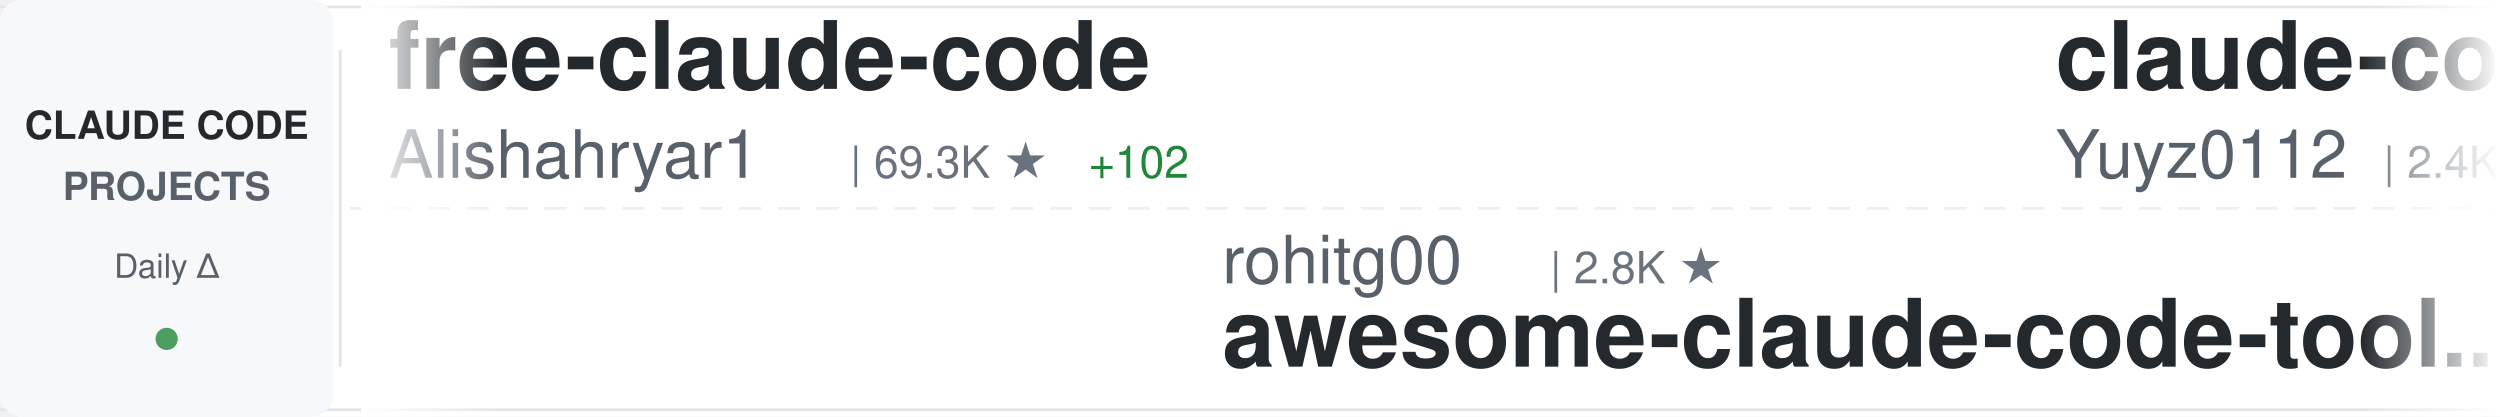
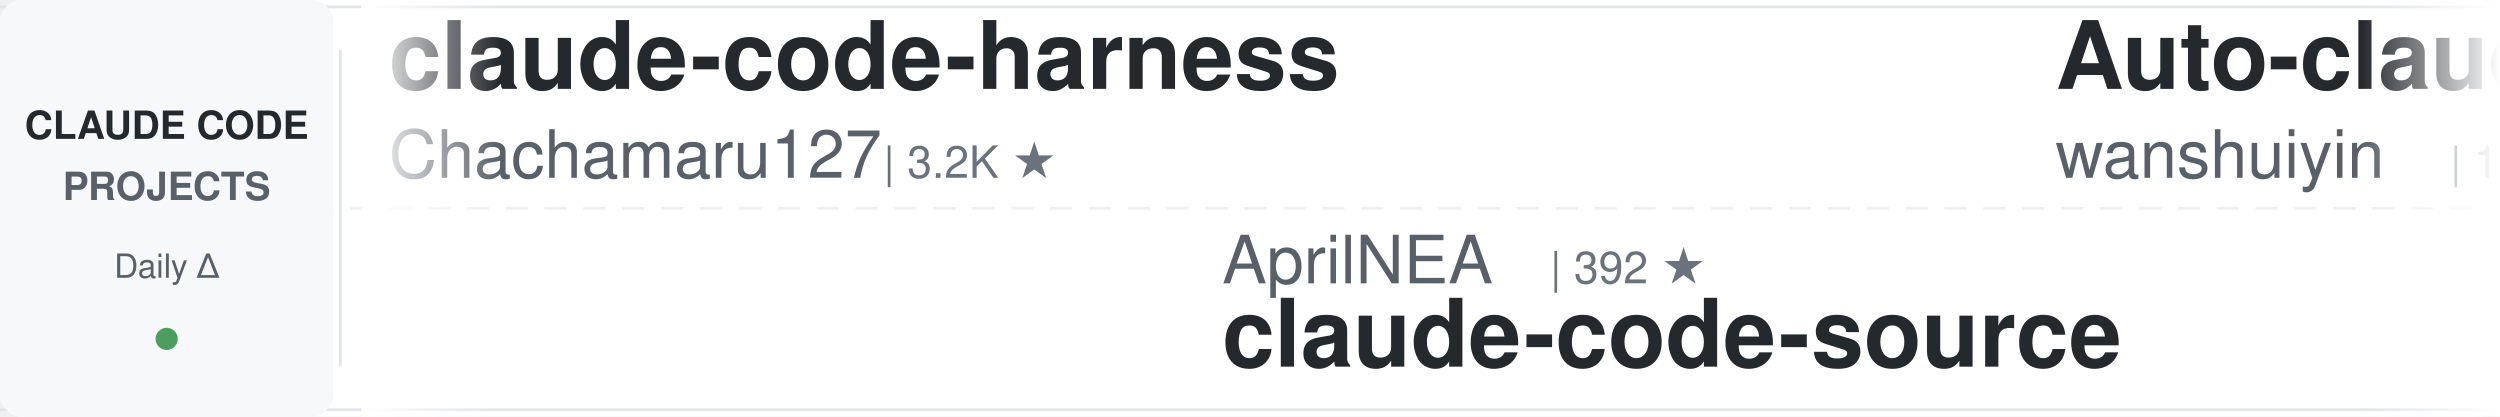
<svg xmlns="http://www.w3.org/2000/svg" width="900" height="150">
  <defs>
    <linearGradient id="awesomeLeftFade" x1="0%" y1="0%" x2="100%" y2="0%">
      <stop offset="0%" style="stop-color:#ffffff;stop-opacity:1" />
      <stop offset="100%" style="stop-color:#ffffff;stop-opacity:0" />
    </linearGradient>
    <linearGradient id="awesomeRightFade" x1="0%" y1="0%" x2="100%" y2="0%">
      <stop offset="0%" style="stop-color:#ffffff;stop-opacity:0" />
      <stop offset="100%" style="stop-color:#ffffff;stop-opacity:1" />
    </linearGradient>
  </defs>
  <rect width="900" height="150" fill="#ffffff" rx="8" />
  <rect x="0" y="2" width="900" height="1" fill="#e1e4e8" />
  <rect x="0" y="147" width="900" height="1" fill="#e1e4e8" />
  <line x1="0" y1="75" x2="900" y2="75" stroke="#e1e4e8" stroke-width="1" stroke-dasharray="8 6" opacity="0.6" />
  <rect x="0" y="0" width="120" height="150" fill="#f6f8fa" rx="8" />
  <text x="60" y="50" font-family="-apple-system, BlinkMacSystemFont, 'Segoe UI', Helvetica, Arial, sans-serif" font-size="14" font-weight="600" fill="#24292e" text-anchor="middle">CLAUDE CODE</text>
  <text x="60" y="72" font-family="-apple-system, BlinkMacSystemFont, 'Segoe UI', Helvetica, Arial, sans-serif" font-size="14" font-weight="600" fill="#586069" text-anchor="middle">PROJECTS</text>
  <text x="60" y="100" font-family="-apple-system, BlinkMacSystemFont, 'Segoe UI', Helvetica, Arial, sans-serif" font-size="12" font-weight="500" fill="#586069" text-anchor="middle">Daily Δ</text>
  <circle cx="60" cy="122" r="4" fill="#22863a" opacity="0.8" />
  <rect x="122" y="18" width="1" height="114" fill="#e1e4e8" />
  <clipPath id="awesomeTickerClip">
    <rect x="130" y="0" width="770" height="150" />
  </clipPath>
  <g clip-path="url(#awesomeTickerClip)">
    <g id="awesomeTickerItems">
      <animateTransform attributeName="transform" attributeType="XML" type="translate" from="0 0" to="-3000 0" dur="54s" repeatCount="indefinite" />
      <g transform="translate(0, 0)">
+         <text x="140" y="32" font-family="-apple-system, BlinkMacSystemFont, 'Segoe UI', Helvetica, Arial, sans-serif" font-size="34" font-weight="600" fill="#24292e">claude-code-harness</text>
+         <text x="140" y="64" font-family="-apple-system, BlinkMacSystemFont, 'Segoe UI', Helvetica, Arial, sans-serif" font-size="24" font-weight="400" fill="#586069">Chachamaru127</text>
+         <text x="318" y="64" font-family="-apple-system, BlinkMacSystemFont, 'Segoe UI', Helvetica, Arial, sans-serif" font-size="16" font-weight="500" fill="#6a737d">| 3.2K ★</text>
+       </g>
+       <g transform="translate(300, 0)">
+         <text x="140" y="102" font-family="-apple-system, BlinkMacSystemFont, 'Segoe UI', Helvetica, Arial, sans-serif" font-size="24" font-weight="400" fill="#586069">AprilNEA</text>
+         <text x="258" y="102" font-family="-apple-system, BlinkMacSystemFont, 'Segoe UI', Helvetica, Arial, sans-serif" font-size="16" font-weight="500" fill="#6a737d">| 392 ★</text>
+         <text x="140" y="132" font-family="-apple-system, BlinkMacSystemFont, 'Segoe UI', Helvetica, Arial, sans-serif" font-size="34" font-weight="600" fill="#24292e">claude-code-source</text>
+       </g>
+       <g transform="translate(600, 0)">
+         <text x="140" y="32" font-family="-apple-system, BlinkMacSystemFont, 'Segoe UI', Helvetica, Arial, sans-serif" font-size="34" font-weight="600" fill="#24292e">Auto-claude-code-researc...</text>
+         <text x="140" y="64" font-family="-apple-system, BlinkMacSystemFont, 'Segoe UI', Helvetica, Arial, sans-serif" font-size="24" font-weight="400" fill="#586069">wanshuiyin</text>
+         <text x="282" y="64" font-family="-apple-system, BlinkMacSystemFont, 'Segoe UI', Helvetica, Arial, sans-serif" font-size="16" font-weight="500" fill="#6a737d">| 19.1K ★</text>
+         <text x="368" y="64" font-family="-apple-system, BlinkMacSystemFont, 'Segoe UI', Helvetica, Arial, sans-serif" font-size="16" font-weight="500" fill="#22863a"> +11</text>
+       </g>
+       <g transform="translate(900, 0)">
+         <text x="140" y="102" font-family="-apple-system, BlinkMacSystemFont, 'Segoe UI', Helvetica, Arial, sans-serif" font-size="24" font-weight="400" fill="#586069">VoltAgent</text>
+         <text x="270" y="102" font-family="-apple-system, BlinkMacSystemFont, 'Segoe UI', Helvetica, Arial, sans-serif" font-size="16" font-weight="500" fill="#6a737d">| 26.5K ★</text>
+         <text x="356" y="102" font-family="-apple-system, BlinkMacSystemFont, 'Segoe UI', Helvetica, Arial, sans-serif" font-size="16" font-weight="500" fill="#22863a"> +5</text>
+         <text x="140" y="132" font-family="-apple-system, BlinkMacSystemFont, 'Segoe UI', Helvetica, Arial, sans-serif" font-size="34" font-weight="600" fill="#24292e">awesome-claude-code-suba...</text>
+       </g>
+       <g transform="translate(1200, 0)">
+         <text x="140" y="32" font-family="-apple-system, BlinkMacSystemFont, 'Segoe UI', Helvetica, Arial, sans-serif" font-size="34" font-weight="600" fill="#24292e">collection-claude-code-s...</text>
+         <text x="140" y="64" font-family="-apple-system, BlinkMacSystemFont, 'Segoe UI', Helvetica, Arial, sans-serif" font-size="24" font-weight="400" fill="#586069">chauncygu</text>
+         <text x="270" y="64" font-family="-apple-system, BlinkMacSystemFont, 'Segoe UI', Helvetica, Arial, sans-serif" font-size="16" font-weight="500" fill="#6a737d">| 2.9K ★</text>
+       </g>
+       <g transform="translate(1500, 0)">
+         <text x="140" y="102" font-family="-apple-system, BlinkMacSystemFont, 'Segoe UI', Helvetica, Arial, sans-serif" font-size="24" font-weight="400" fill="#586069">huangserva</text>
+         <text x="282" y="102" font-family="-apple-system, BlinkMacSystemFont, 'Segoe UI', Helvetica, Arial, sans-serif" font-size="16" font-weight="500" fill="#6a737d">| 631 ★</text>
+         <text x="140" y="132" font-family="-apple-system, BlinkMacSystemFont, 'Segoe UI', Helvetica, Arial, sans-serif" font-size="34" font-weight="600" fill="#24292e">claude-code-cli</text>
+       </g>
+       <g transform="translate(1800, 0)">
        <text x="140" y="32" font-family="-apple-system, BlinkMacSystemFont, 'Segoe UI', Helvetica, Arial, sans-serif" font-size="34" font-weight="600" fill="#24292e">free-claude-code</text>
        <text x="140" y="64" font-family="-apple-system, BlinkMacSystemFont, 'Segoe UI', Helvetica, Arial, sans-serif" font-size="24" font-weight="400" fill="#586069">Alishahryar1</text>
-         <text x="306" y="64" font-family="-apple-system, BlinkMacSystemFont, 'Segoe UI', Helvetica, Arial, sans-serif" font-size="16" font-weight="500" fill="#6a737d">| 69.3K ★</text>
-         <text x="392" y="64" font-family="-apple-system, BlinkMacSystemFont, 'Segoe UI', Helvetica, Arial, sans-serif" font-size="16" font-weight="500" fill="#22863a"> +102</text>
-       </g>
-       <g transform="translate(300, 0)">
-         <text x="140" y="102" font-family="-apple-system, BlinkMacSystemFont, 'Segoe UI', Helvetica, Arial, sans-serif" font-size="24" font-weight="400" fill="#586069">rohitg00</text>
-         <text x="258" y="102" font-family="-apple-system, BlinkMacSystemFont, 'Segoe UI', Helvetica, Arial, sans-serif" font-size="16" font-weight="500" fill="#6a737d">| 2.8K ★</text>
-         <text x="140" y="132" font-family="-apple-system, BlinkMacSystemFont, 'Segoe UI', Helvetica, Arial, sans-serif" font-size="34" font-weight="600" fill="#24292e">awesome-claude-code-tool...</text>
-       </g>
-       <g transform="translate(600, 0)">
-         <text x="140" y="32" font-family="-apple-system, BlinkMacSystemFont, 'Segoe UI', Helvetica, Arial, sans-serif" font-size="34" font-weight="600" fill="#24292e">claude-code-reverse</text>
-         <text x="140" y="64" font-family="-apple-system, BlinkMacSystemFont, 'Segoe UI', Helvetica, Arial, sans-serif" font-size="24" font-weight="400" fill="#586069">Yuyz0112</text>
-         <text x="258" y="64" font-family="-apple-system, BlinkMacSystemFont, 'Segoe UI', Helvetica, Arial, sans-serif" font-size="16" font-weight="500" fill="#6a737d">| 2.4K ★</text>
-       </g>
-       <g transform="translate(900, 0)">
-         <text x="140" y="102" font-family="-apple-system, BlinkMacSystemFont, 'Segoe UI', Helvetica, Arial, sans-serif" font-size="24" font-weight="400" fill="#586069">ChrisWiles</text>
-         <text x="282" y="102" font-family="-apple-system, BlinkMacSystemFont, 'Segoe UI', Helvetica, Arial, sans-serif" font-size="16" font-weight="500" fill="#6a737d">| 6.1K ★</text>
-         <text x="140" y="132" font-family="-apple-system, BlinkMacSystemFont, 'Segoe UI', Helvetica, Arial, sans-serif" font-size="34" font-weight="600" fill="#24292e">claude-code-showcase</text>
-       </g>
-       <g transform="translate(1200, 0)">
-         <text x="140" y="32" font-family="-apple-system, BlinkMacSystemFont, 'Segoe UI', Helvetica, Arial, sans-serif" font-size="34" font-weight="600" fill="#24292e">oh-my-claudecode</text>
-         <text x="140" y="64" font-family="-apple-system, BlinkMacSystemFont, 'Segoe UI', Helvetica, Arial, sans-serif" font-size="24" font-weight="400" fill="#586069">Yeachan-Heo</text>
-         <text x="294" y="64" font-family="-apple-system, BlinkMacSystemFont, 'Segoe UI', Helvetica, Arial, sans-serif" font-size="16" font-weight="500" fill="#6a737d">| 40.8K ★</text>
-         <text x="380" y="64" font-family="-apple-system, BlinkMacSystemFont, 'Segoe UI', Helvetica, Arial, sans-serif" font-size="16" font-weight="500" fill="#22863a"> +3</text>
-       </g>
-       <g transform="translate(1500, 0)">
-         <text x="140" y="102" font-family="-apple-system, BlinkMacSystemFont, 'Segoe UI', Helvetica, Arial, sans-serif" font-size="24" font-weight="400" fill="#586069">ccplugins</text>
-         <text x="270" y="102" font-family="-apple-system, BlinkMacSystemFont, 'Segoe UI', Helvetica, Arial, sans-serif" font-size="16" font-weight="500" fill="#6a737d">| 1.0K ★</text>
-         <text x="140" y="132" font-family="-apple-system, BlinkMacSystemFont, 'Segoe UI', Helvetica, Arial, sans-serif" font-size="34" font-weight="600" fill="#24292e">awesome-claude-code-plug...</text>
-       </g>
-       <g transform="translate(1800, 0)">
-         <text x="140" y="32" font-family="-apple-system, BlinkMacSystemFont, 'Segoe UI', Helvetica, Arial, sans-serif" font-size="34" font-weight="600" fill="#24292e">arcads-claude-code-mrpai...</text>
-         <text x="140" y="64" font-family="-apple-system, BlinkMacSystemFont, 'Segoe UI', Helvetica, Arial, sans-serif" font-size="24" font-weight="400" fill="#586069">mrpaidsocial</text>
-         <text x="306" y="64" font-family="-apple-system, BlinkMacSystemFont, 'Segoe UI', Helvetica, Arial, sans-serif" font-size="16" font-weight="500" fill="#6a737d">| 1.7K ★</text>
+         <text x="306" y="64" font-family="-apple-system, BlinkMacSystemFont, 'Segoe UI', Helvetica, Arial, sans-serif" font-size="16" font-weight="500" fill="#6a737d">| 69.4K ★</text>
+         <text x="392" y="64" font-family="-apple-system, BlinkMacSystemFont, 'Segoe UI', Helvetica, Arial, sans-serif" font-size="16" font-weight="500" fill="#22863a"> +121</text>
      </g>
      <g transform="translate(2100, 0)">
-         <text x="140" y="102" font-family="-apple-system, BlinkMacSystemFont, 'Segoe UI', Helvetica, Arial, sans-serif" font-size="24" font-weight="400" fill="#586069">overwirehq</text>
-         <text x="282" y="102" font-family="-apple-system, BlinkMacSystemFont, 'Segoe UI', Helvetica, Arial, sans-serif" font-size="16" font-weight="500" fill="#6a737d">| 2.8K ★</text>
-         <text x="140" y="132" font-family="-apple-system, BlinkMacSystemFont, 'Segoe UI', Helvetica, Arial, sans-serif" font-size="34" font-weight="600" fill="#24292e">claude-code-telegram</text>
+         <text x="140" y="102" font-family="-apple-system, BlinkMacSystemFont, 'Segoe UI', Helvetica, Arial, sans-serif" font-size="24" font-weight="400" fill="#586069">lintsinghua</text>
+         <text x="294" y="102" font-family="-apple-system, BlinkMacSystemFont, 'Segoe UI', Helvetica, Arial, sans-serif" font-size="16" font-weight="500" fill="#6a737d">| 4.4K ★</text>
+         <text x="140" y="132" font-family="-apple-system, BlinkMacSystemFont, 'Segoe UI', Helvetica, Arial, sans-serif" font-size="34" font-weight="600" fill="#24292e">claude-code-book</text>
      </g>
      <g transform="translate(2400, 0)">
-         <text x="140" y="32" font-family="-apple-system, BlinkMacSystemFont, 'Segoe UI', Helvetica, Arial, sans-serif" font-size="34" font-weight="600" fill="#24292e">claude-code-hooks-master...</text>
-         <text x="140" y="64" font-family="-apple-system, BlinkMacSystemFont, 'Segoe UI', Helvetica, Arial, sans-serif" font-size="24" font-weight="400" fill="#586069">disler</text>
-         <text x="234" y="64" font-family="-apple-system, BlinkMacSystemFont, 'Segoe UI', Helvetica, Arial, sans-serif" font-size="16" font-weight="500" fill="#6a737d">| 4.0K ★</text>
+         <text x="140" y="32" font-family="-apple-system, BlinkMacSystemFont, 'Segoe UI', Helvetica, Arial, sans-serif" font-size="34" font-weight="600" fill="#24292e">claude-code-sourcemap</text>
+         <text x="140" y="64" font-family="-apple-system, BlinkMacSystemFont, 'Segoe UI', Helvetica, Arial, sans-serif" font-size="24" font-weight="400" fill="#586069">ChinaSiro</text>
+         <text x="270" y="64" font-family="-apple-system, BlinkMacSystemFont, 'Segoe UI', Helvetica, Arial, sans-serif" font-size="16" font-weight="500" fill="#6a737d">| 9.8K ★</text>
      </g>
      <g transform="translate(2700, 0)">
+         <text x="140" y="102" font-family="-apple-system, BlinkMacSystemFont, 'Segoe UI', Helvetica, Arial, sans-serif" font-size="24" font-weight="400" fill="#586069">diet103</text>
+         <text x="246" y="102" font-family="-apple-system, BlinkMacSystemFont, 'Segoe UI', Helvetica, Arial, sans-serif" font-size="16" font-weight="500" fill="#6a737d">| 10.1K ★</text>
+         <text x="140" y="132" font-family="-apple-system, BlinkMacSystemFont, 'Segoe UI', Helvetica, Arial, sans-serif" font-size="34" font-weight="600" fill="#24292e">claude-code-infrastructu...</text>
+       </g>
+       <g transform="translate(3000, 0)">
+         <text x="140" y="32" font-family="-apple-system, BlinkMacSystemFont, 'Segoe UI', Helvetica, Arial, sans-serif" font-size="34" font-weight="600" fill="#24292e">claude-code-harness</text>
+         <text x="140" y="64" font-family="-apple-system, BlinkMacSystemFont, 'Segoe UI', Helvetica, Arial, sans-serif" font-size="24" font-weight="400" fill="#586069">Chachamaru127</text>
+         <text x="318" y="64" font-family="-apple-system, BlinkMacSystemFont, 'Segoe UI', Helvetica, Arial, sans-serif" font-size="16" font-weight="500" fill="#6a737d">| 3.2K ★</text>
+       </g>
+       <g transform="translate(3300, 0)">
+         <text x="140" y="102" font-family="-apple-system, BlinkMacSystemFont, 'Segoe UI', Helvetica, Arial, sans-serif" font-size="24" font-weight="400" fill="#586069">AprilNEA</text>
+         <text x="258" y="102" font-family="-apple-system, BlinkMacSystemFont, 'Segoe UI', Helvetica, Arial, sans-serif" font-size="16" font-weight="500" fill="#6a737d">| 392 ★</text>
+         <text x="140" y="132" font-family="-apple-system, BlinkMacSystemFont, 'Segoe UI', Helvetica, Arial, sans-serif" font-size="34" font-weight="600" fill="#24292e">claude-code-source</text>
+       </g>
+       <g transform="translate(3600, 0)">
+         <text x="140" y="32" font-family="-apple-system, BlinkMacSystemFont, 'Segoe UI', Helvetica, Arial, sans-serif" font-size="34" font-weight="600" fill="#24292e">Auto-claude-code-researc...</text>
+         <text x="140" y="64" font-family="-apple-system, BlinkMacSystemFont, 'Segoe UI', Helvetica, Arial, sans-serif" font-size="24" font-weight="400" fill="#586069">wanshuiyin</text>
+         <text x="282" y="64" font-family="-apple-system, BlinkMacSystemFont, 'Segoe UI', Helvetica, Arial, sans-serif" font-size="16" font-weight="500" fill="#6a737d">| 19.1K ★</text>
+         <text x="368" y="64" font-family="-apple-system, BlinkMacSystemFont, 'Segoe UI', Helvetica, Arial, sans-serif" font-size="16" font-weight="500" fill="#22863a"> +11</text>
+       </g>
+       <g transform="translate(3900, 0)">
        <text x="140" y="102" font-family="-apple-system, BlinkMacSystemFont, 'Segoe UI', Helvetica, Arial, sans-serif" font-size="24" font-weight="400" fill="#586069">VoltAgent</text>
        <text x="270" y="102" font-family="-apple-system, BlinkMacSystemFont, 'Segoe UI', Helvetica, Arial, sans-serif" font-size="16" font-weight="500" fill="#6a737d">| 26.5K ★</text>
+         <text x="356" y="102" font-family="-apple-system, BlinkMacSystemFont, 'Segoe UI', Helvetica, Arial, sans-serif" font-size="16" font-weight="500" fill="#22863a"> +5</text>
        <text x="140" y="132" font-family="-apple-system, BlinkMacSystemFont, 'Segoe UI', Helvetica, Arial, sans-serif" font-size="34" font-weight="600" fill="#24292e">awesome-claude-code-suba...</text>
-       </g>
-       <g transform="translate(3000, 0)">
-         <text x="140" y="32" font-family="-apple-system, BlinkMacSystemFont, 'Segoe UI', Helvetica, Arial, sans-serif" font-size="34" font-weight="600" fill="#24292e">free-claude-code</text>
-         <text x="140" y="64" font-family="-apple-system, BlinkMacSystemFont, 'Segoe UI', Helvetica, Arial, sans-serif" font-size="24" font-weight="400" fill="#586069">Alishahryar1</text>
-         <text x="306" y="64" font-family="-apple-system, BlinkMacSystemFont, 'Segoe UI', Helvetica, Arial, sans-serif" font-size="16" font-weight="500" fill="#6a737d">| 69.3K ★</text>
-         <text x="392" y="64" font-family="-apple-system, BlinkMacSystemFont, 'Segoe UI', Helvetica, Arial, sans-serif" font-size="16" font-weight="500" fill="#22863a"> +102</text>
-       </g>
-       <g transform="translate(3300, 0)">
-         <text x="140" y="102" font-family="-apple-system, BlinkMacSystemFont, 'Segoe UI', Helvetica, Arial, sans-serif" font-size="24" font-weight="400" fill="#586069">rohitg00</text>
-         <text x="258" y="102" font-family="-apple-system, BlinkMacSystemFont, 'Segoe UI', Helvetica, Arial, sans-serif" font-size="16" font-weight="500" fill="#6a737d">| 2.8K ★</text>
-         <text x="140" y="132" font-family="-apple-system, BlinkMacSystemFont, 'Segoe UI', Helvetica, Arial, sans-serif" font-size="34" font-weight="600" fill="#24292e">awesome-claude-code-tool...</text>
-       </g>
-       <g transform="translate(3600, 0)">
-         <text x="140" y="32" font-family="-apple-system, BlinkMacSystemFont, 'Segoe UI', Helvetica, Arial, sans-serif" font-size="34" font-weight="600" fill="#24292e">claude-code-reverse</text>
-         <text x="140" y="64" font-family="-apple-system, BlinkMacSystemFont, 'Segoe UI', Helvetica, Arial, sans-serif" font-size="24" font-weight="400" fill="#586069">Yuyz0112</text>
-         <text x="258" y="64" font-family="-apple-system, BlinkMacSystemFont, 'Segoe UI', Helvetica, Arial, sans-serif" font-size="16" font-weight="500" fill="#6a737d">| 2.4K ★</text>
-       </g>
-       <g transform="translate(3900, 0)">
-         <text x="140" y="102" font-family="-apple-system, BlinkMacSystemFont, 'Segoe UI', Helvetica, Arial, sans-serif" font-size="24" font-weight="400" fill="#586069">ChrisWiles</text>
-         <text x="282" y="102" font-family="-apple-system, BlinkMacSystemFont, 'Segoe UI', Helvetica, Arial, sans-serif" font-size="16" font-weight="500" fill="#6a737d">| 6.1K ★</text>
-         <text x="140" y="132" font-family="-apple-system, BlinkMacSystemFont, 'Segoe UI', Helvetica, Arial, sans-serif" font-size="34" font-weight="600" fill="#24292e">claude-code-showcase</text>
      </g>
    </g>
  </g>
  <rect x="130" y="0" width="50" height="150" fill="url(#awesomeLeftFade)" />
  <rect x="850" y="0" width="50" height="150" fill="url(#awesomeRightFade)" />
</svg>
